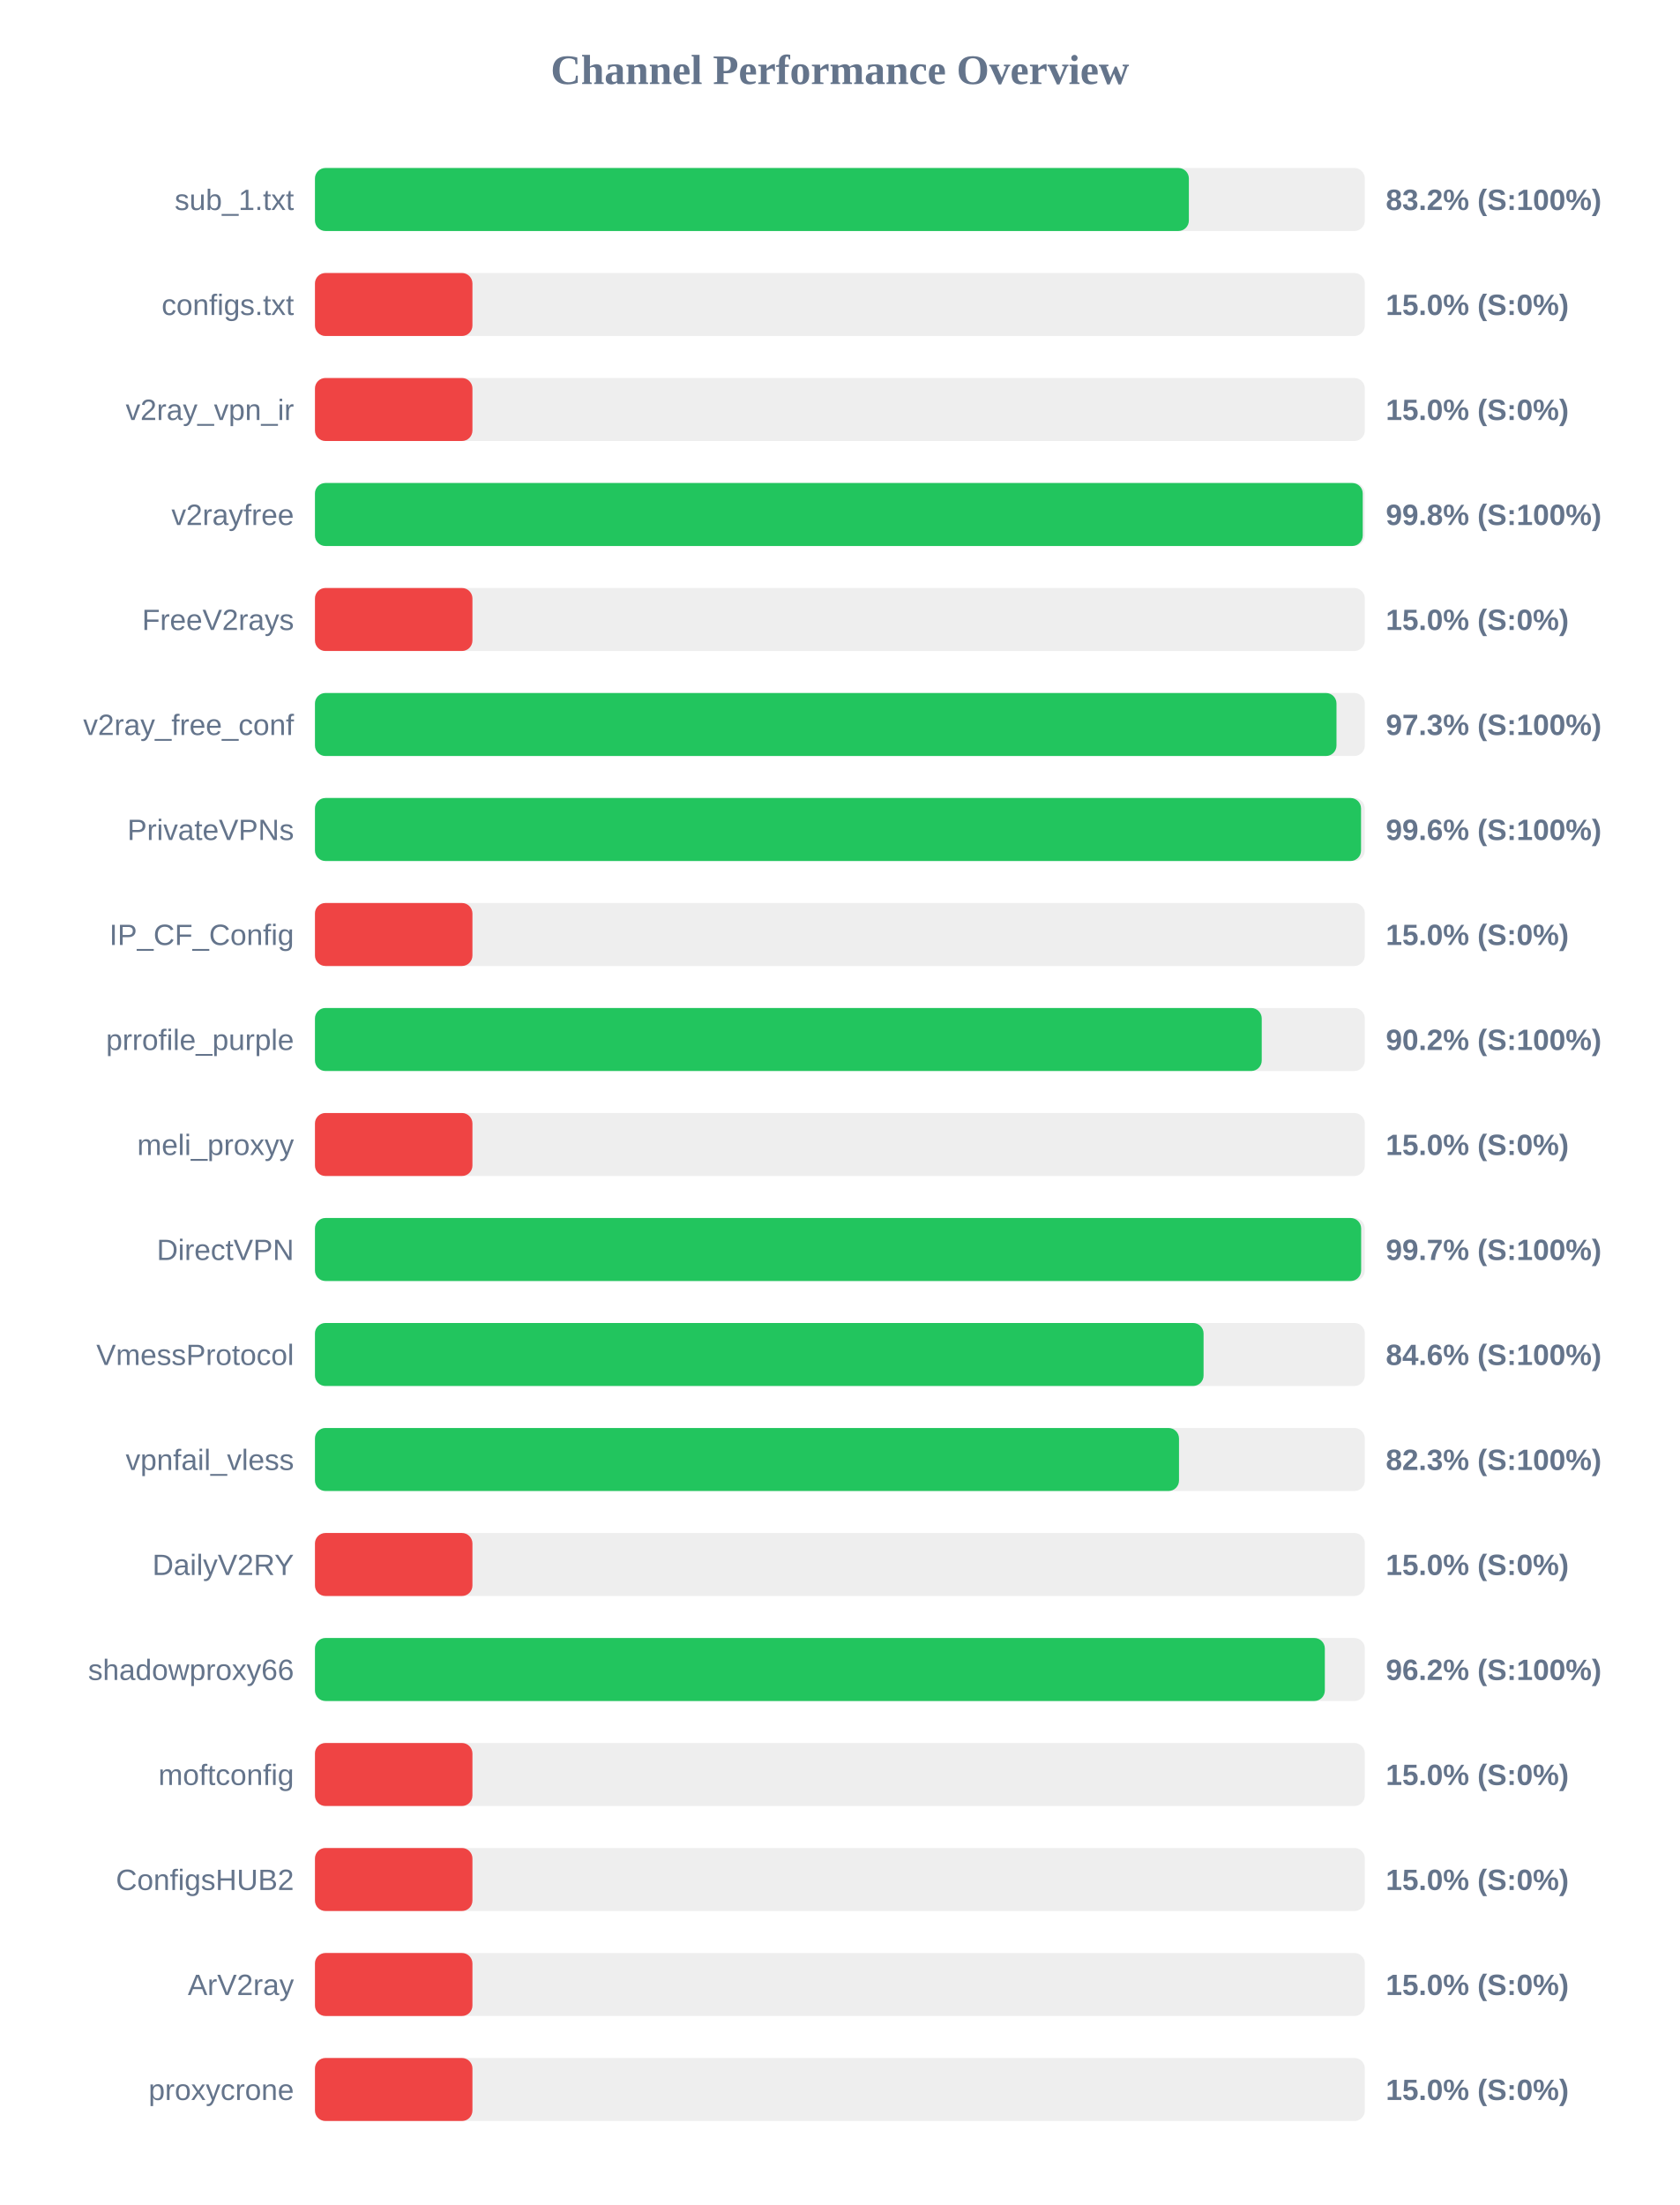
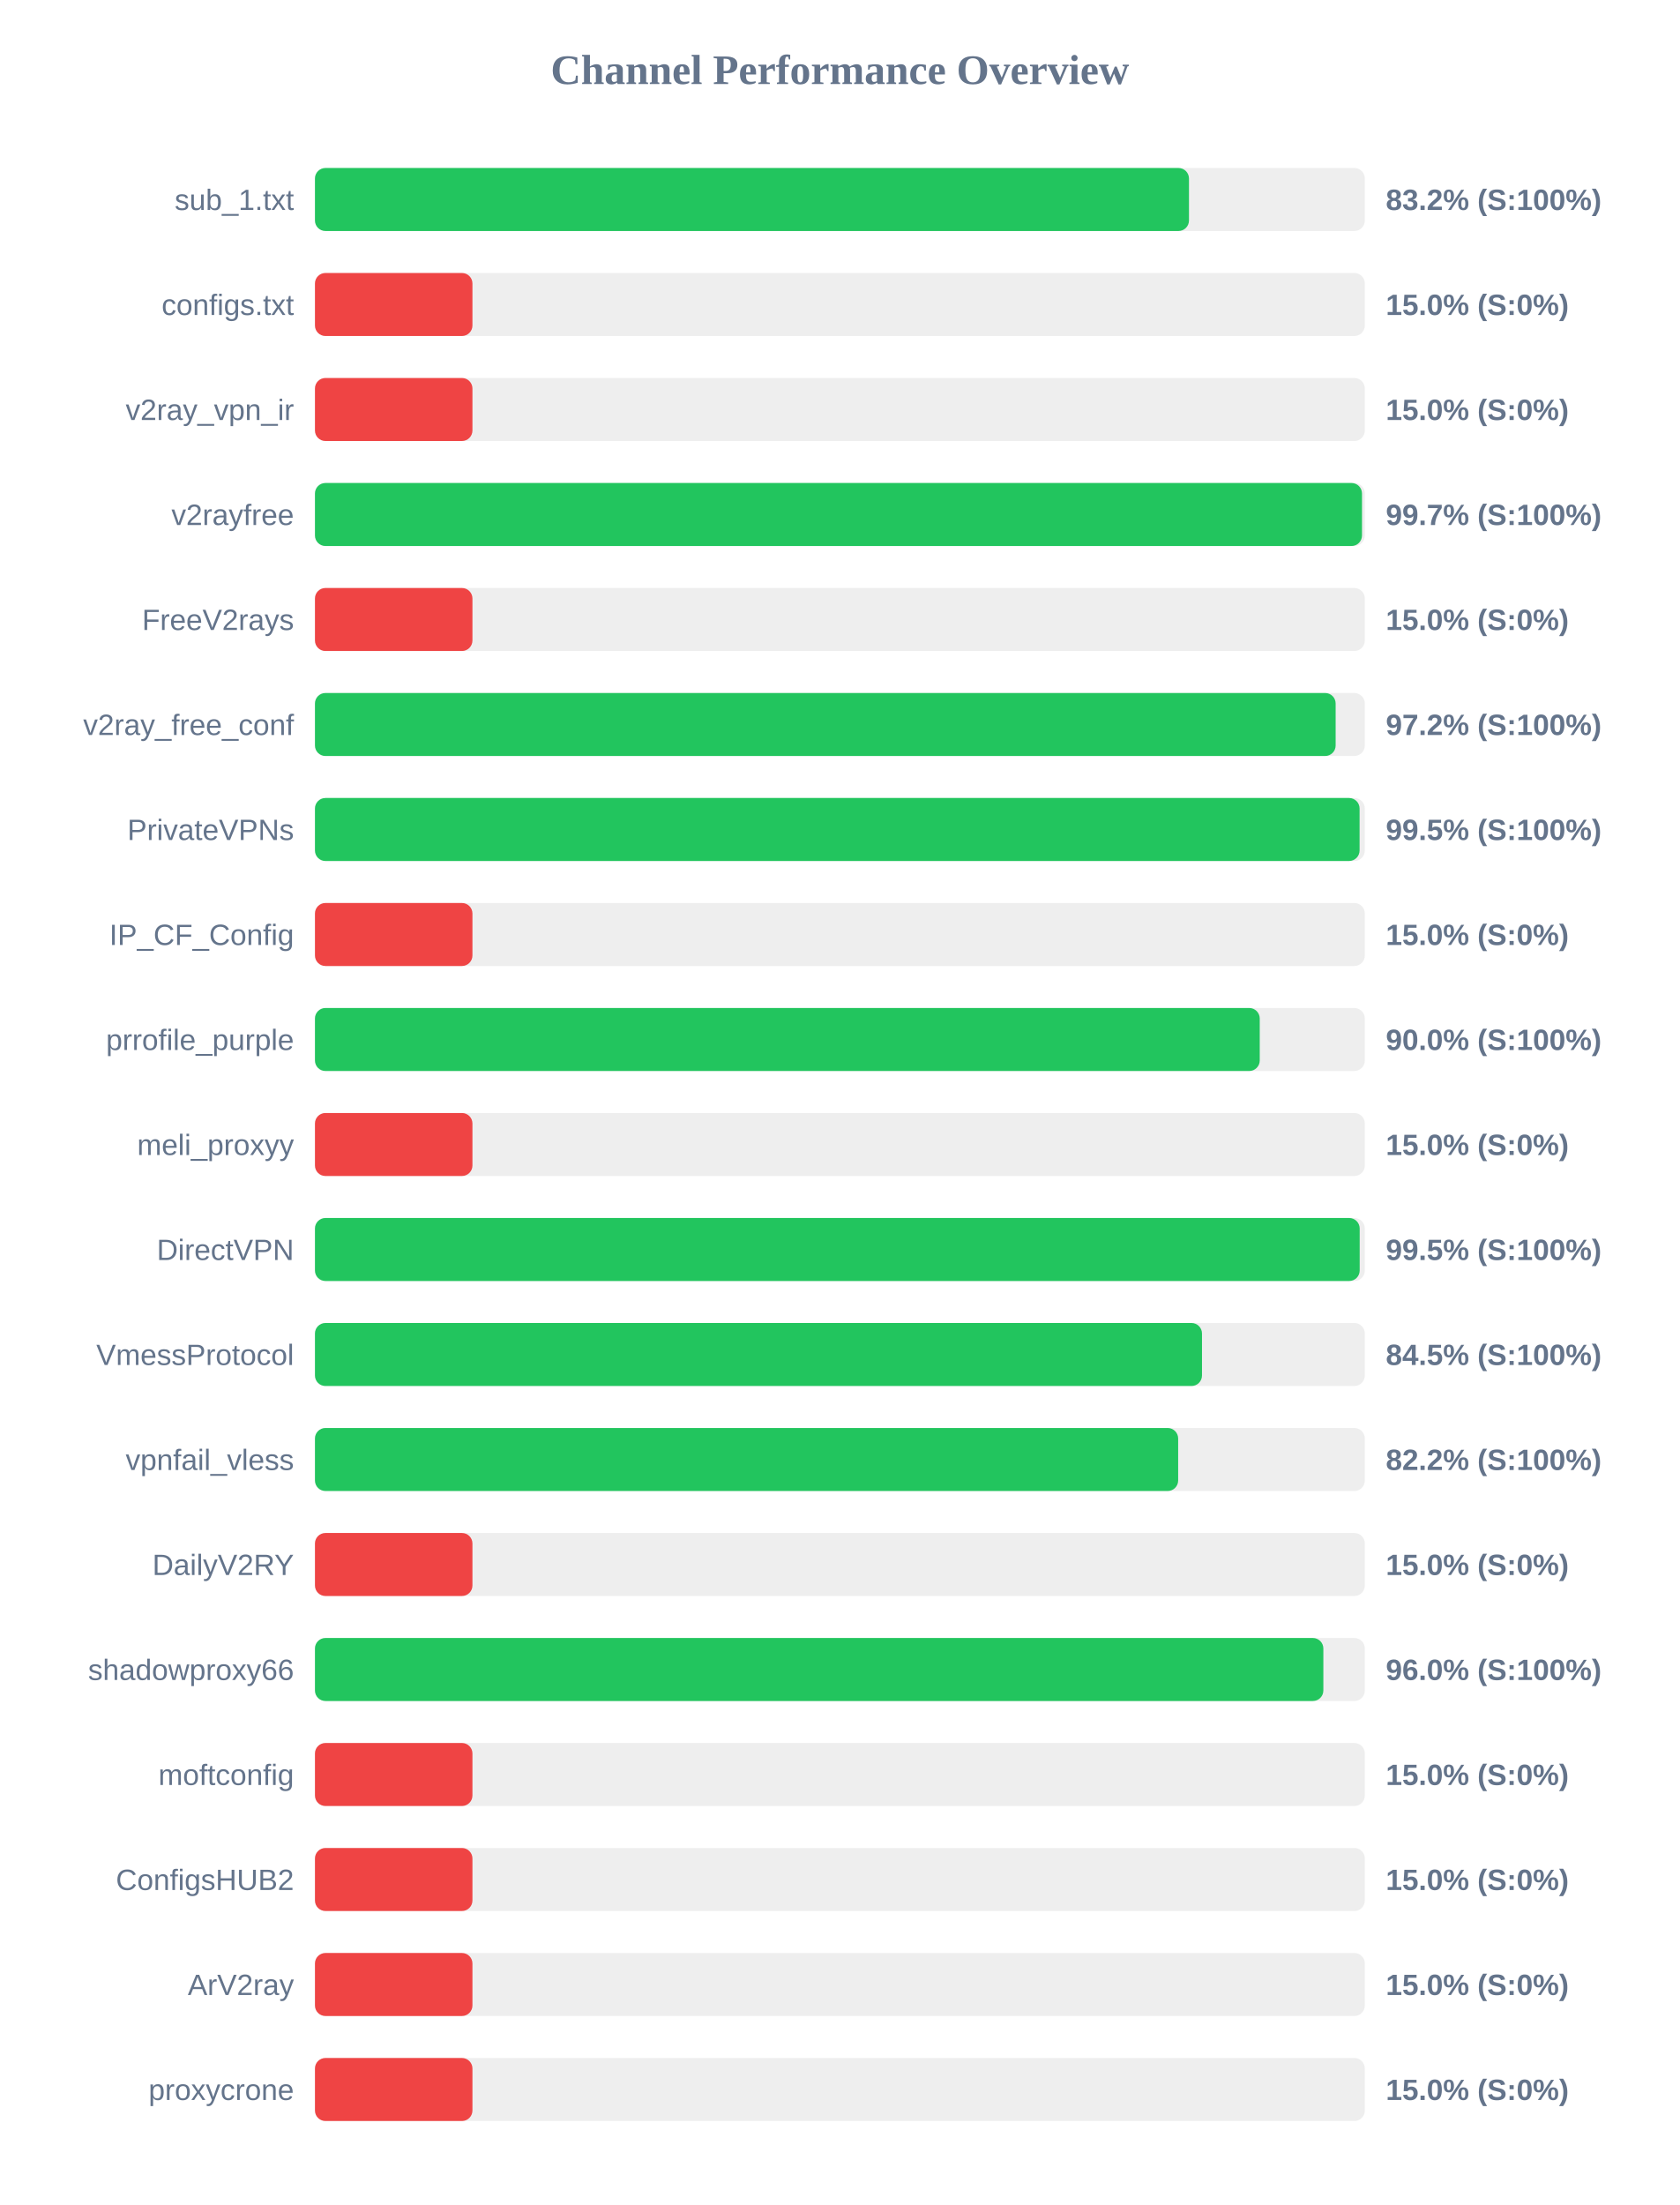
<svg xmlns="http://www.w3.org/2000/svg" width="800" height="1050" version="1.1">
  <style>
        .row { font: 14px Arial; fill: #64748b; }
        .score { font: bold 14px Arial; fill: #64748b; }
    </style>
  <text x="400" y="40" text-anchor="middle" font-size="20px" font-weight="bold" fill="#64748b">Channel Performance Overview</text>
  <rect x="150" y="80" width="500" height="30" fill="#eee" rx="5" />
-   <rect x="150" y="80" width="416.2" height="30" fill="#22c55e" rx="5" />
+   <rect x="150" y="80" width="416.25" height="30" fill="#22c55e" rx="5" />
  <text x="140" y="100" text-anchor="end" class="row">sub_1.txt</text>
  <text x="660" y="100" text-anchor="start" class="score">83.2% (S:100%)</text>
  <rect x="150" y="130" width="500" height="30" fill="#eee" rx="5" />
  <rect x="150" y="130" width="75.0" height="30" fill="#ef4444" rx="5" />
  <text x="140" y="150" text-anchor="end" class="row">configs.txt</text>
  <text x="660" y="150" text-anchor="start" class="score">15.0% (S:0%)</text>
  <rect x="150" y="180" width="500" height="30" fill="#eee" rx="5" />
  <rect x="150" y="180" width="75.0" height="30" fill="#ef4444" rx="5" />
  <text x="140" y="200" text-anchor="end" class="row">v2ray_vpn_ir</text>
  <text x="660" y="200" text-anchor="start" class="score">15.0% (S:0%)</text>
  <rect x="150" y="230" width="500" height="30" fill="#eee" rx="5" />
-   <rect x="150" y="230" width="499.0" height="30" fill="#22c55e" rx="5" />
+   <rect x="150" y="230" width="498.65" height="30" fill="#22c55e" rx="5" />
  <text x="140" y="250" text-anchor="end" class="row">v2rayfree</text>
-   <text x="660" y="250" text-anchor="start" class="score">99.8% (S:100%)</text>
+   <text x="660" y="250" text-anchor="start" class="score">99.7% (S:100%)</text>
  <rect x="150" y="280" width="500" height="30" fill="#eee" rx="5" />
  <rect x="150" y="280" width="75.0" height="30" fill="#ef4444" rx="5" />
  <text x="140" y="300" text-anchor="end" class="row">FreeV2rays</text>
  <text x="660" y="300" text-anchor="start" class="score">15.0% (S:0%)</text>
  <rect x="150" y="330" width="500" height="30" fill="#eee" rx="5" />
-   <rect x="150" y="330" width="486.5" height="30" fill="#22c55e" rx="5" />
+   <rect x="150" y="330" width="486.1" height="30" fill="#22c55e" rx="5" />
  <text x="140" y="350" text-anchor="end" class="row">v2ray_free_conf</text>
-   <text x="660" y="350" text-anchor="start" class="score">97.3% (S:100%)</text>
+   <text x="660" y="350" text-anchor="start" class="score">97.2% (S:100%)</text>
  <rect x="150" y="380" width="500" height="30" fill="#eee" rx="5" />
-   <rect x="150" y="380" width="498.2" height="30" fill="#22c55e" rx="5" />
+   <rect x="150" y="380" width="497.5" height="30" fill="#22c55e" rx="5" />
  <text x="140" y="400" text-anchor="end" class="row">PrivateVPNs</text>
-   <text x="660" y="400" text-anchor="start" class="score">99.6% (S:100%)</text>
+   <text x="660" y="400" text-anchor="start" class="score">99.5% (S:100%)</text>
  <rect x="150" y="430" width="500" height="30" fill="#eee" rx="5" />
  <rect x="150" y="430" width="75.0" height="30" fill="#ef4444" rx="5" />
  <text x="140" y="450" text-anchor="end" class="row">IP_CF_Config</text>
  <text x="660" y="450" text-anchor="start" class="score">15.0% (S:0%)</text>
  <rect x="150" y="480" width="500" height="30" fill="#eee" rx="5" />
-   <rect x="150" y="480" width="450.9" height="30" fill="#22c55e" rx="5" />
+   <rect x="150" y="480" width="449.95" height="30" fill="#22c55e" rx="5" />
  <text x="140" y="500" text-anchor="end" class="row">prrofile_purple</text>
-   <text x="660" y="500" text-anchor="start" class="score">90.2% (S:100%)</text>
+   <text x="660" y="500" text-anchor="start" class="score">90.0% (S:100%)</text>
  <rect x="150" y="530" width="500" height="30" fill="#eee" rx="5" />
  <rect x="150" y="530" width="75.0" height="30" fill="#ef4444" rx="5" />
  <text x="140" y="550" text-anchor="end" class="row">meli_proxyy</text>
  <text x="660" y="550" text-anchor="start" class="score">15.0% (S:0%)</text>
  <rect x="150" y="580" width="500" height="30" fill="#eee" rx="5" />
-   <rect x="150" y="580" width="498.25" height="30" fill="#22c55e" rx="5" />
+   <rect x="150" y="580" width="497.55" height="30" fill="#22c55e" rx="5" />
  <text x="140" y="600" text-anchor="end" class="row">DirectVPN</text>
-   <text x="660" y="600" text-anchor="start" class="score">99.7% (S:100%)</text>
+   <text x="660" y="600" text-anchor="start" class="score">99.5% (S:100%)</text>
  <rect x="150" y="630" width="500" height="30" fill="#eee" rx="5" />
-   <rect x="150" y="630" width="423.2" height="30" fill="#22c55e" rx="5" />
+   <rect x="150" y="630" width="422.45" height="30" fill="#22c55e" rx="5" />
  <text x="140" y="650" text-anchor="end" class="row">VmessProtocol</text>
-   <text x="660" y="650" text-anchor="start" class="score">84.6% (S:100%)</text>
+   <text x="660" y="650" text-anchor="start" class="score">84.5% (S:100%)</text>
  <rect x="150" y="680" width="500" height="30" fill="#eee" rx="5" />
-   <rect x="150" y="680" width="411.5" height="30" fill="#22c55e" rx="5" />
+   <rect x="150" y="680" width="411.1" height="30" fill="#22c55e" rx="5" />
  <text x="140" y="700" text-anchor="end" class="row">vpnfail_vless</text>
-   <text x="660" y="700" text-anchor="start" class="score">82.3% (S:100%)</text>
+   <text x="660" y="700" text-anchor="start" class="score">82.2% (S:100%)</text>
  <rect x="150" y="730" width="500" height="30" fill="#eee" rx="5" />
  <rect x="150" y="730" width="75.0" height="30" fill="#ef4444" rx="5" />
  <text x="140" y="750" text-anchor="end" class="row">DailyV2RY</text>
  <text x="660" y="750" text-anchor="start" class="score">15.0% (S:0%)</text>
  <rect x="150" y="780" width="500" height="30" fill="#eee" rx="5" />
-   <rect x="150" y="780" width="480.95" height="30" fill="#22c55e" rx="5" />
+   <rect x="150" y="780" width="480.25" height="30" fill="#22c55e" rx="5" />
  <text x="140" y="800" text-anchor="end" class="row">shadowproxy66</text>
-   <text x="660" y="800" text-anchor="start" class="score">96.2% (S:100%)</text>
+   <text x="660" y="800" text-anchor="start" class="score">96.0% (S:100%)</text>
  <rect x="150" y="830" width="500" height="30" fill="#eee" rx="5" />
  <rect x="150" y="830" width="75.0" height="30" fill="#ef4444" rx="5" />
  <text x="140" y="850" text-anchor="end" class="row">moftconfig</text>
  <text x="660" y="850" text-anchor="start" class="score">15.0% (S:0%)</text>
  <rect x="150" y="880" width="500" height="30" fill="#eee" rx="5" />
  <rect x="150" y="880" width="75.0" height="30" fill="#ef4444" rx="5" />
  <text x="140" y="900" text-anchor="end" class="row">ConfigsHUB2</text>
  <text x="660" y="900" text-anchor="start" class="score">15.0% (S:0%)</text>
  <rect x="150" y="930" width="500" height="30" fill="#eee" rx="5" />
  <rect x="150" y="930" width="75.0" height="30" fill="#ef4444" rx="5" />
  <text x="140" y="950" text-anchor="end" class="row">ArV2ray</text>
  <text x="660" y="950" text-anchor="start" class="score">15.0% (S:0%)</text>
  <rect x="150" y="980" width="500" height="30" fill="#eee" rx="5" />
  <rect x="150" y="980" width="75.0" height="30" fill="#ef4444" rx="5" />
  <text x="140" y="1000" text-anchor="end" class="row">proxycrone</text>
  <text x="660" y="1000" text-anchor="start" class="score">15.0% (S:0%)</text>
</svg>
